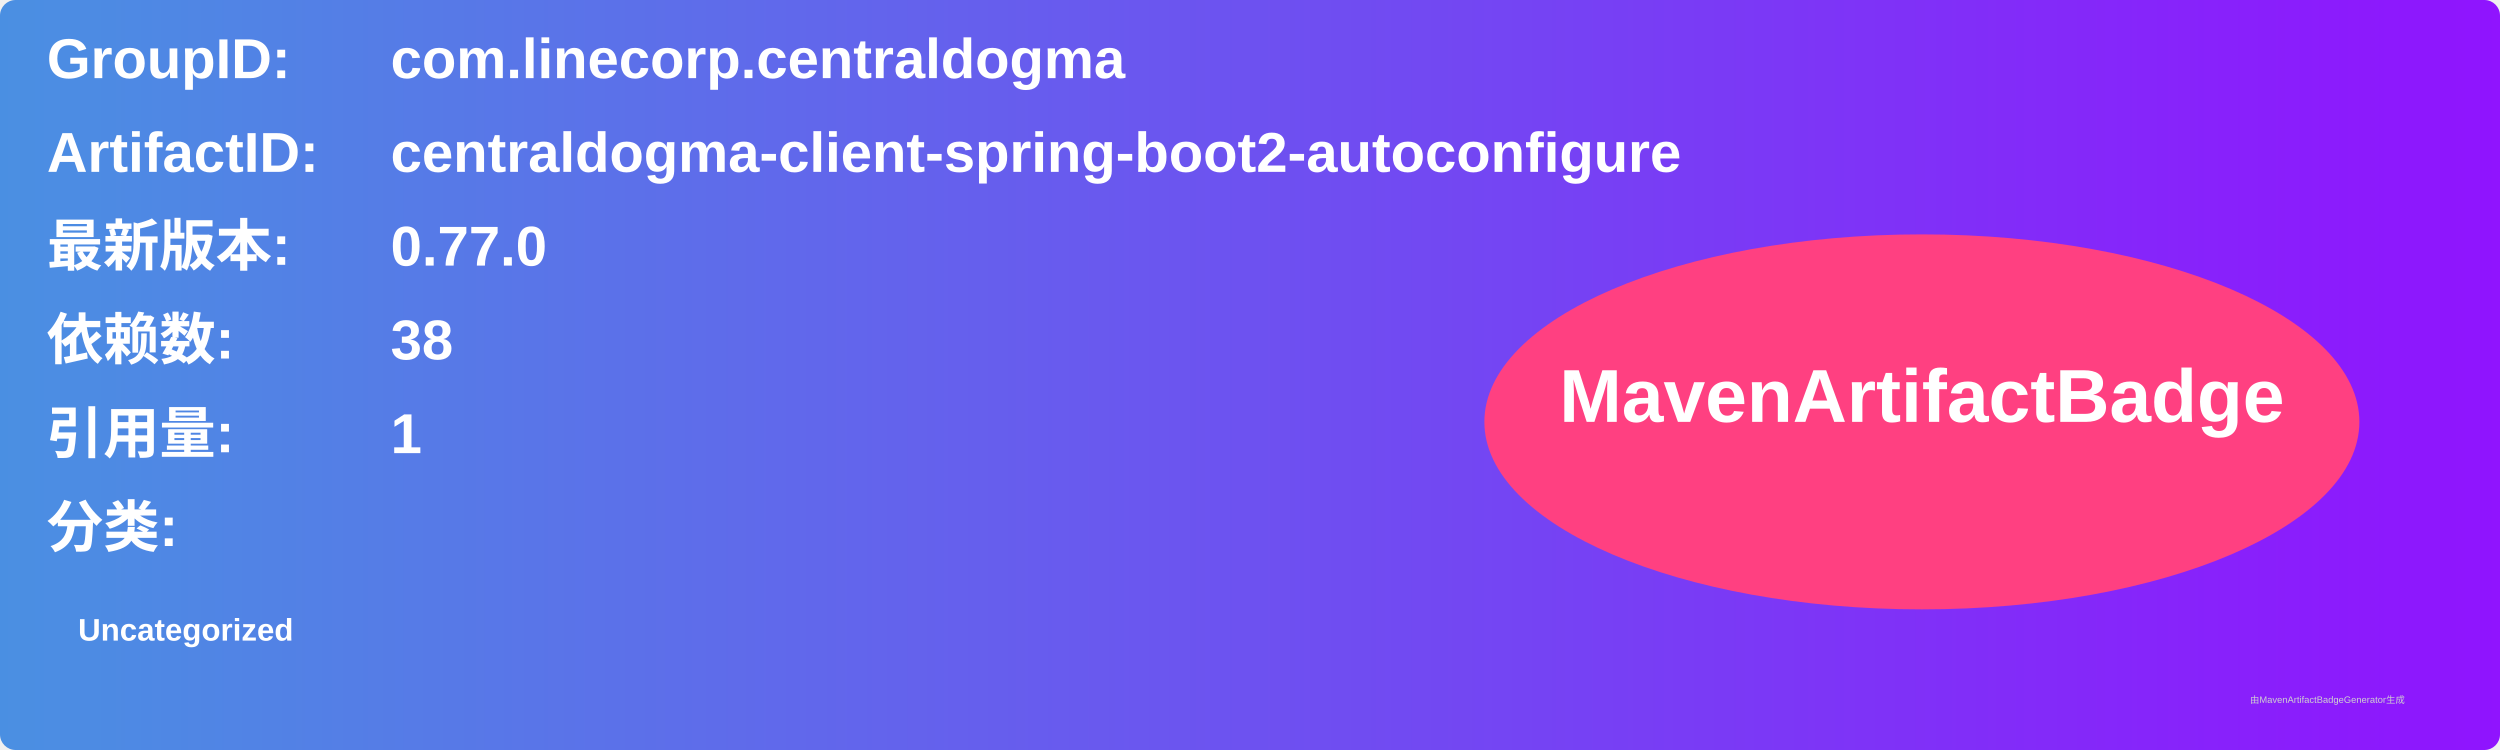
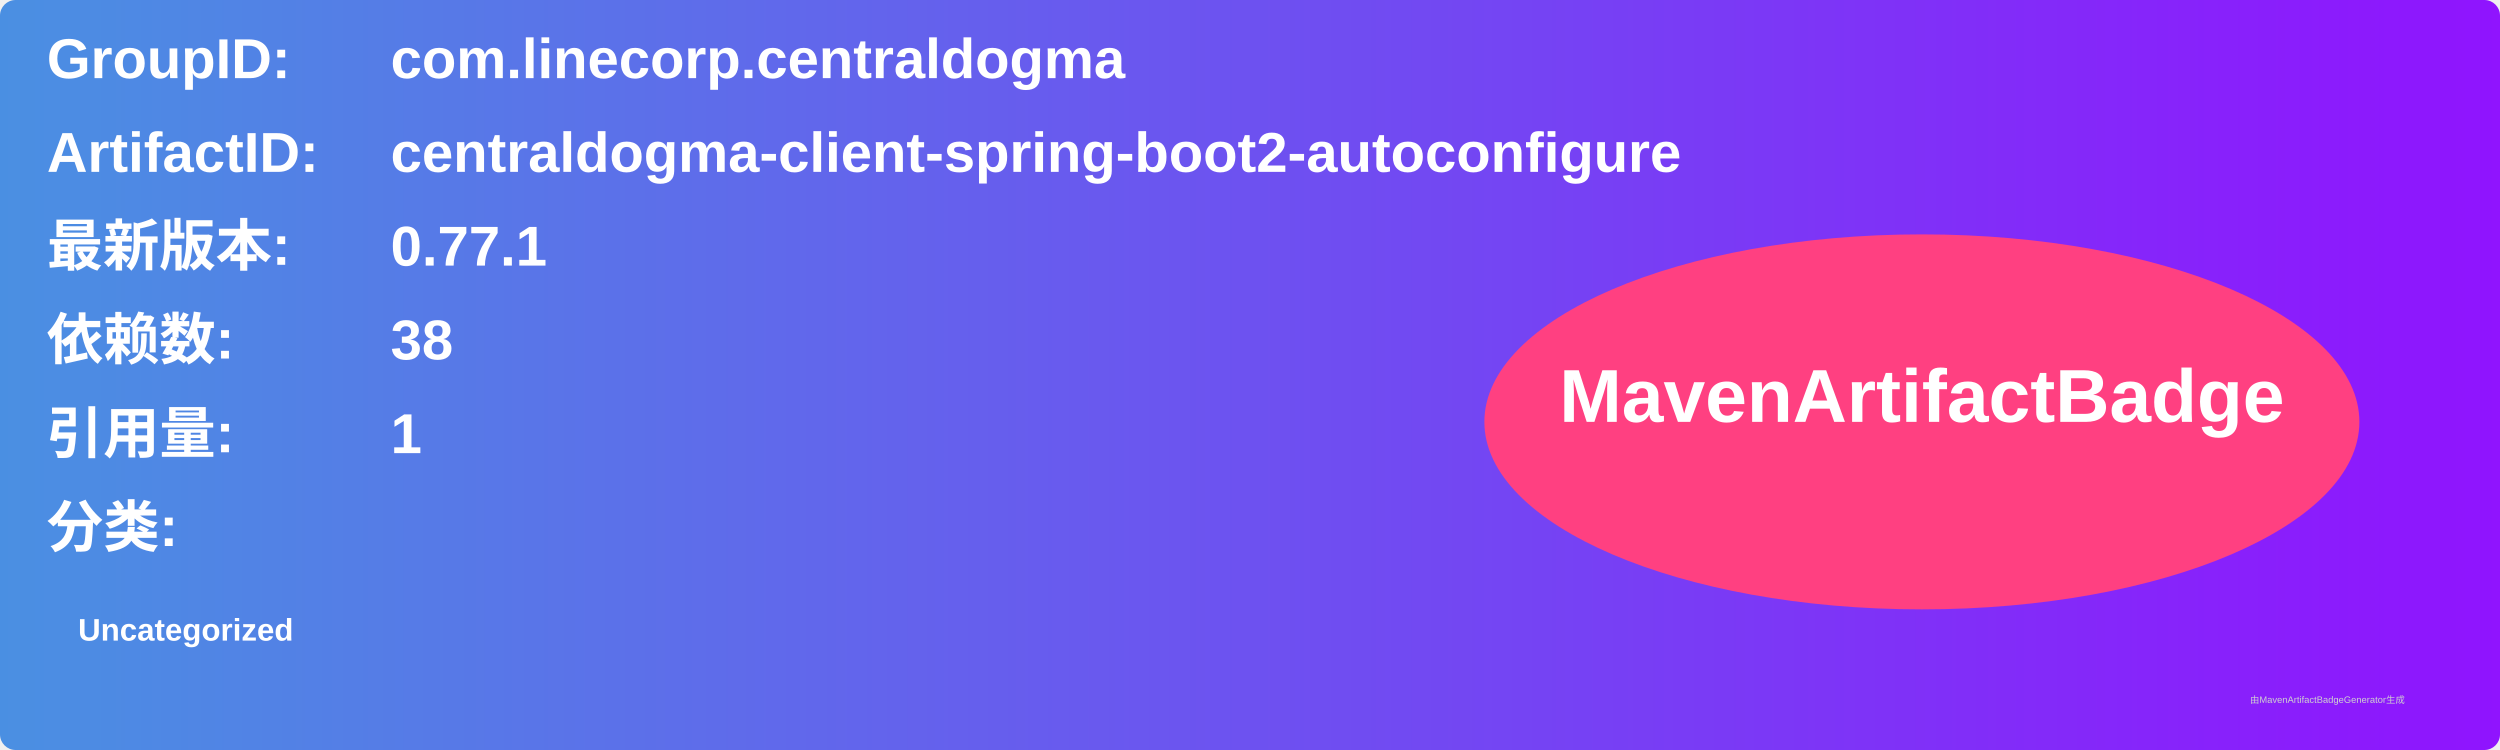
<svg xmlns="http://www.w3.org/2000/svg" width="800" height="240" viewBox="0 0 800 240">
  <linearGradient id="grad" x1="0%" y1="0%" x2="100%" y2="0%">
    <stop offset="0%" stop-color="#4a90e2" />
    <stop offset="100%" stop-color="#9013fe" />
  </linearGradient>
  <rect width="100%" height="100%" rx="5" ry="5" fill="url(#grad)" />
  <g transform="translate(15, 15)">
    <text x="0" y="10" font-family="Arial" font-size="18" fill="white" font-weight="bold" width="260">GroupID:</text>
    <text x="110" y="10" font-family="Arial" font-size="18" fill="white" font-weight="bold" width="460">com.linecorp.centraldogma</text>
    <text x="0" y="40" font-family="Arial" font-size="18" fill="white" font-weight="bold" width="260">ArtifactID:</text>
    <text x="110" y="40" font-family="Arial" font-size="18" fill="white" font-weight="bold" width="460">centraldogma-client-spring-boot2-autoconfigure</text>
    <text x="0" y="70" font-family="Arial" font-size="18" fill="white" font-weight="bold">最新版本:</text>
    <text x="110" y="70" font-family="Arial" font-size="18" fill="white" font-weight="bold">
-       <tspan font-weight="bold">0.77.0</tspan>
+       <tspan font-weight="bold">0.77.1</tspan>
    </text>
    <text x="0" y="100" font-family="Arial" font-size="18" fill="white" font-weight="bold">依赖数: </text>
    <text x="110" y="100" font-family="Arial" font-size="18" fill="white">
      <tspan font-weight="bold">38</tspan>
    </text>
    <text x="0" y="130" font-family="Arial" font-size="18" fill="white" font-weight="bold">引用量: </text>
    <text x="110" y="130" font-family="Arial" font-size="18" fill="white">
      <tspan font-weight="bold">1</tspan>
    </text>
    <text x="0" y="160" font-family="Arial" font-size="18" fill="white" font-weight="bold">分类:</text>
    <text x="10" y="190" font-family="Arial" font-size="10" fill="white">
      <tspan font-weight="bold">Uncategorized</tspan>
    </text>
    <ellipse cx="600" cy="120" rx="140" ry="60" fill="#ff4081" />
    <text x="600" y="120" text-anchor="middle" font-family="Arial" font-size="24" fill="white" font-weight="bold">MavenArtifactBadge</text>
  </g>
  <text x="720" y="225" font-family="Arial" font-size="3" fill="#d0d0d0">由MavenArtifactBadgeGenerator生成</text>
</svg>
